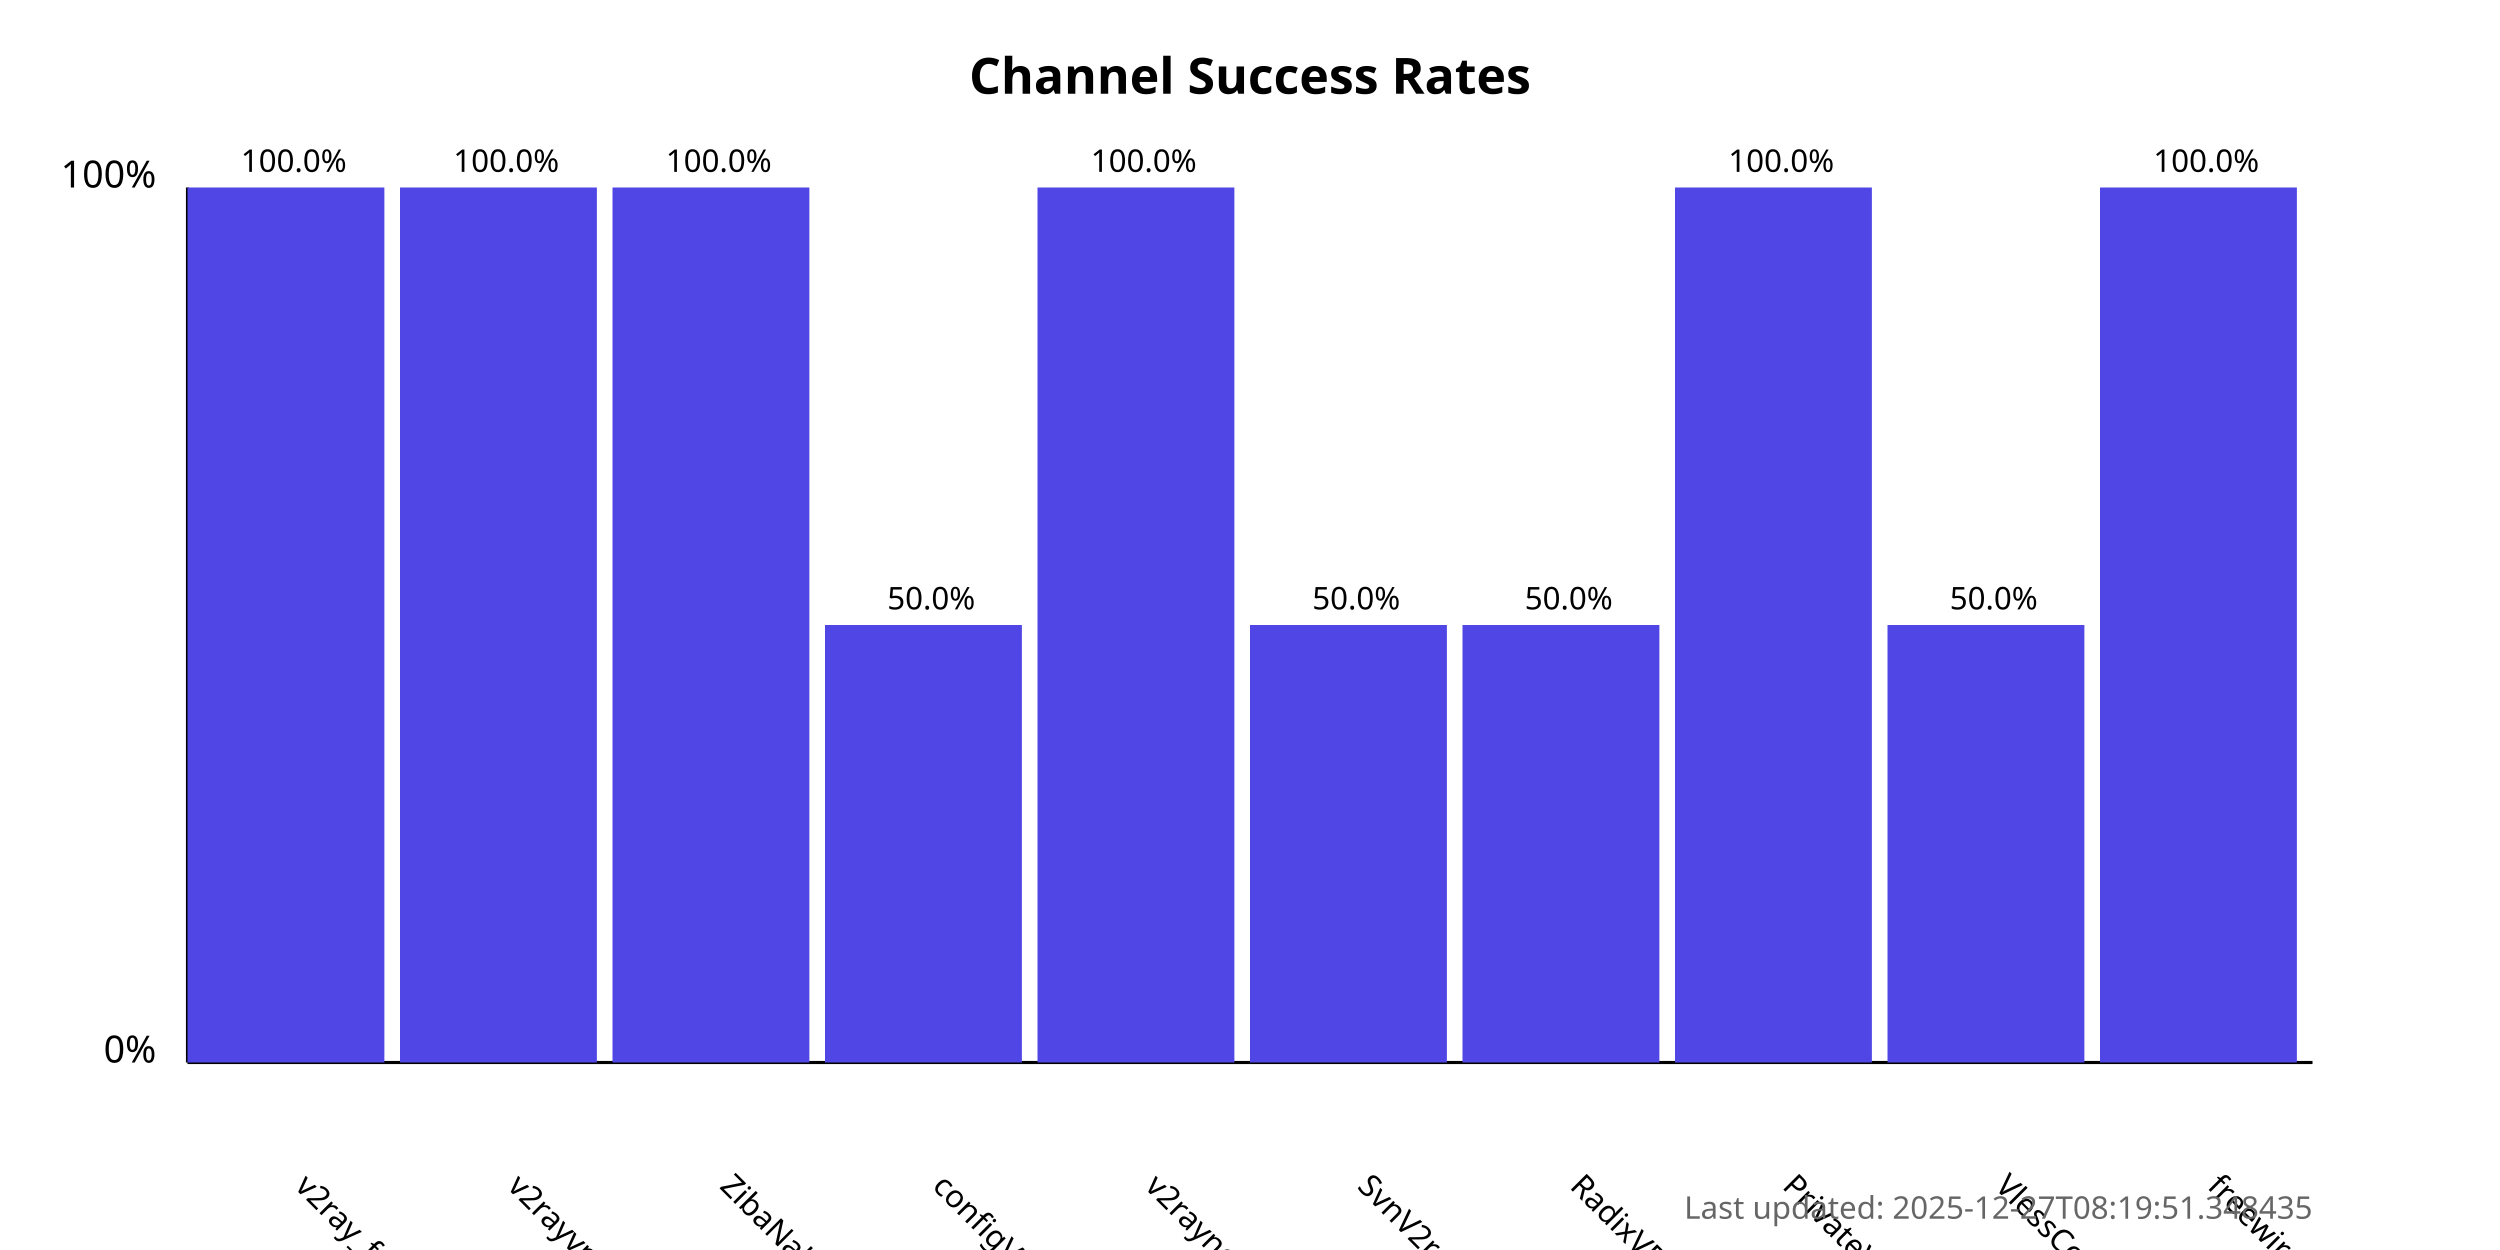
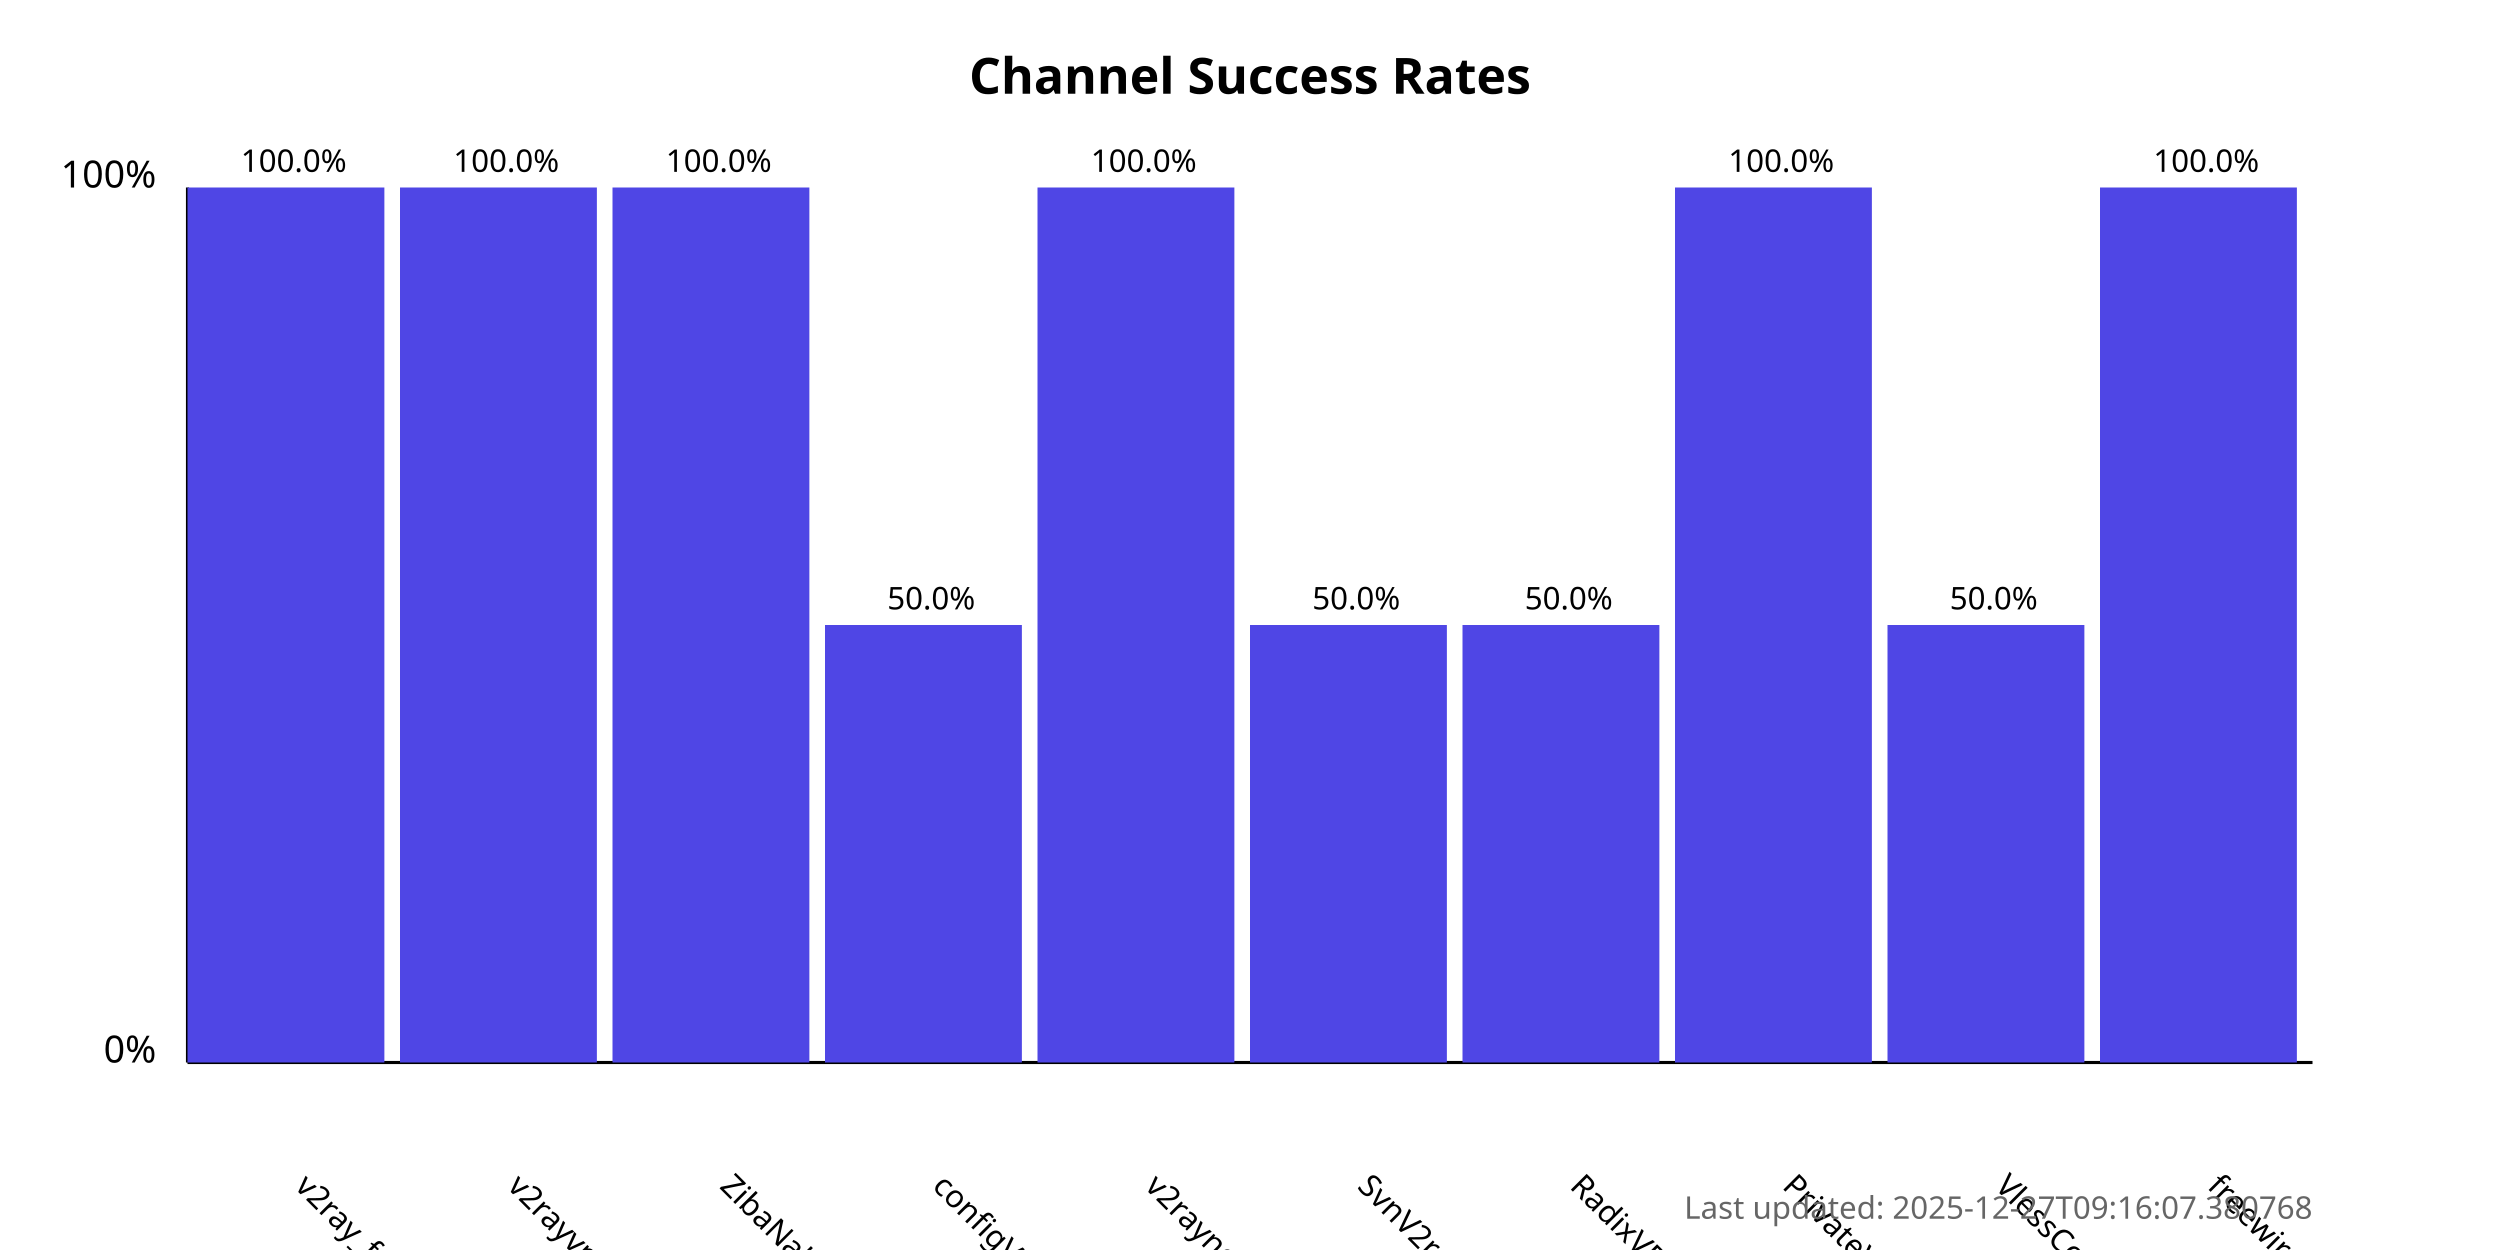
<svg xmlns="http://www.w3.org/2000/svg" width="800" height="400">
  <style>
            .chart-title { font: bold 16px sans-serif; }
            .axis-label { font: 12px sans-serif; }
            .tick-label { font: 10px sans-serif; }
            .bar { fill: #4f46e5; }
            .bar:hover { fill: #6366f1; }
            .timestamp { font: 10px sans-serif; fill: #666; }
        </style>
  <text x="400.0" y="30" text-anchor="middle" class="chart-title">
            Channel Success Rates
        </text>
  <line x1="60" y1="340" x2="60" y2="60" stroke="black" stroke-width="1" />
  <line x1="60" y1="340" x2="740" y2="340" stroke="black" stroke-width="1" />
  <text x="50" y="340" text-anchor="end" class="axis-label">0%</text>
  <text x="50" y="60" text-anchor="end" class="axis-label">100%</text>
  <g>
    <rect x="60" y="60.0" width="63.0" height="280.0" class="bar" />
    <text x="94.0" y="380" transform="rotate(45, 94.0, 380)" text-anchor="start" class="tick-label">
                v2ray_free_conf
            </text>
    <text x="94.0" y="55.0" text-anchor="middle" class="tick-label">
                100.0%
            </text>
  </g>
  <g>
    <rect x="128.0" y="60.0" width="63.0" height="280.0" class="bar" />
    <text x="162.0" y="380" transform="rotate(45, 162.0, 380)" text-anchor="start" class="tick-label">
                v2rayvpno
            </text>
    <text x="162.0" y="55.0" text-anchor="middle" class="tick-label">
                100.0%
            </text>
  </g>
  <g>
    <rect x="196.0" y="60.0" width="63.0" height="280.0" class="bar" />
    <text x="230.0" y="380" transform="rotate(45, 230.0, 380)" text-anchor="start" class="tick-label">
                ZibaNabz
            </text>
    <text x="230.0" y="55.0" text-anchor="middle" class="tick-label">
                100.0%
            </text>
  </g>
  <g>
    <rect x="264.0" y="200.0" width="63.0" height="140.0" class="bar" />
    <text x="298.0" y="380" transform="rotate(45, 298.0, 380)" text-anchor="start" class="tick-label">
                configV2rayForFree
            </text>
    <text x="298.0" y="195.0" text-anchor="middle" class="tick-label">
                50.0%
            </text>
  </g>
  <g>
    <rect x="332.0" y="60.0" width="63.0" height="280.0" class="bar" />
    <text x="366.0" y="380" transform="rotate(45, 366.0, 380)" text-anchor="start" class="tick-label">
                v2rayngvpn
            </text>
    <text x="366.0" y="55.0" text-anchor="middle" class="tick-label">
                100.0%
            </text>
  </g>
  <g>
    <rect x="400.0" y="200.0" width="63.0" height="140.0" class="bar" />
    <text x="434.0" y="380" transform="rotate(45, 434.0, 380)" text-anchor="start" class="tick-label">
                SvnV2ray
            </text>
    <text x="434.0" y="195.0" text-anchor="middle" class="tick-label">
                50.0%
            </text>
  </g>
  <g>
    <rect x="468.0" y="200.0" width="63.0" height="140.0" class="bar" />
    <text x="502.0" y="380" transform="rotate(45, 502.0, 380)" text-anchor="start" class="tick-label">
                RadixVPN
            </text>
    <text x="502.0" y="195.0" text-anchor="middle" class="tick-label">
                50.0%
            </text>
  </g>
  <g>
    <rect x="536.0" y="60.0" width="63.0" height="280.0" class="bar" />
    <text x="570.0" y="380" transform="rotate(45, 570.0, 380)" text-anchor="start" class="tick-label">
                PrivateVPNs
            </text>
    <text x="570.0" y="55.0" text-anchor="middle" class="tick-label">
                100.0%
            </text>
  </g>
  <g>
    <rect x="604.0" y="200.0" width="63.0" height="140.0" class="bar" />
    <text x="638.0" y="380" transform="rotate(45, 638.0, 380)" text-anchor="start" class="tick-label">
                VlessConfig
            </text>
    <text x="638.0" y="195.0" text-anchor="middle" class="tick-label">
                50.0%
            </text>
  </g>
  <g>
    <rect x="672.0" y="60.0" width="63.0" height="280.0" class="bar" />
    <text x="706.0" y="380" transform="rotate(45, 706.0, 380)" text-anchor="start" class="tick-label">
                freewireguard
            </text>
    <text x="706.0" y="55.0" text-anchor="middle" class="tick-label">
                100.0%
            </text>
  </g>
  <text x="740" y="390" text-anchor="end" class="timestamp">
-             Last updated: 2025-12-27T08:19:51.348435
+             Last updated: 2025-12-27T09:16:07.380768
        </text>
</svg>
